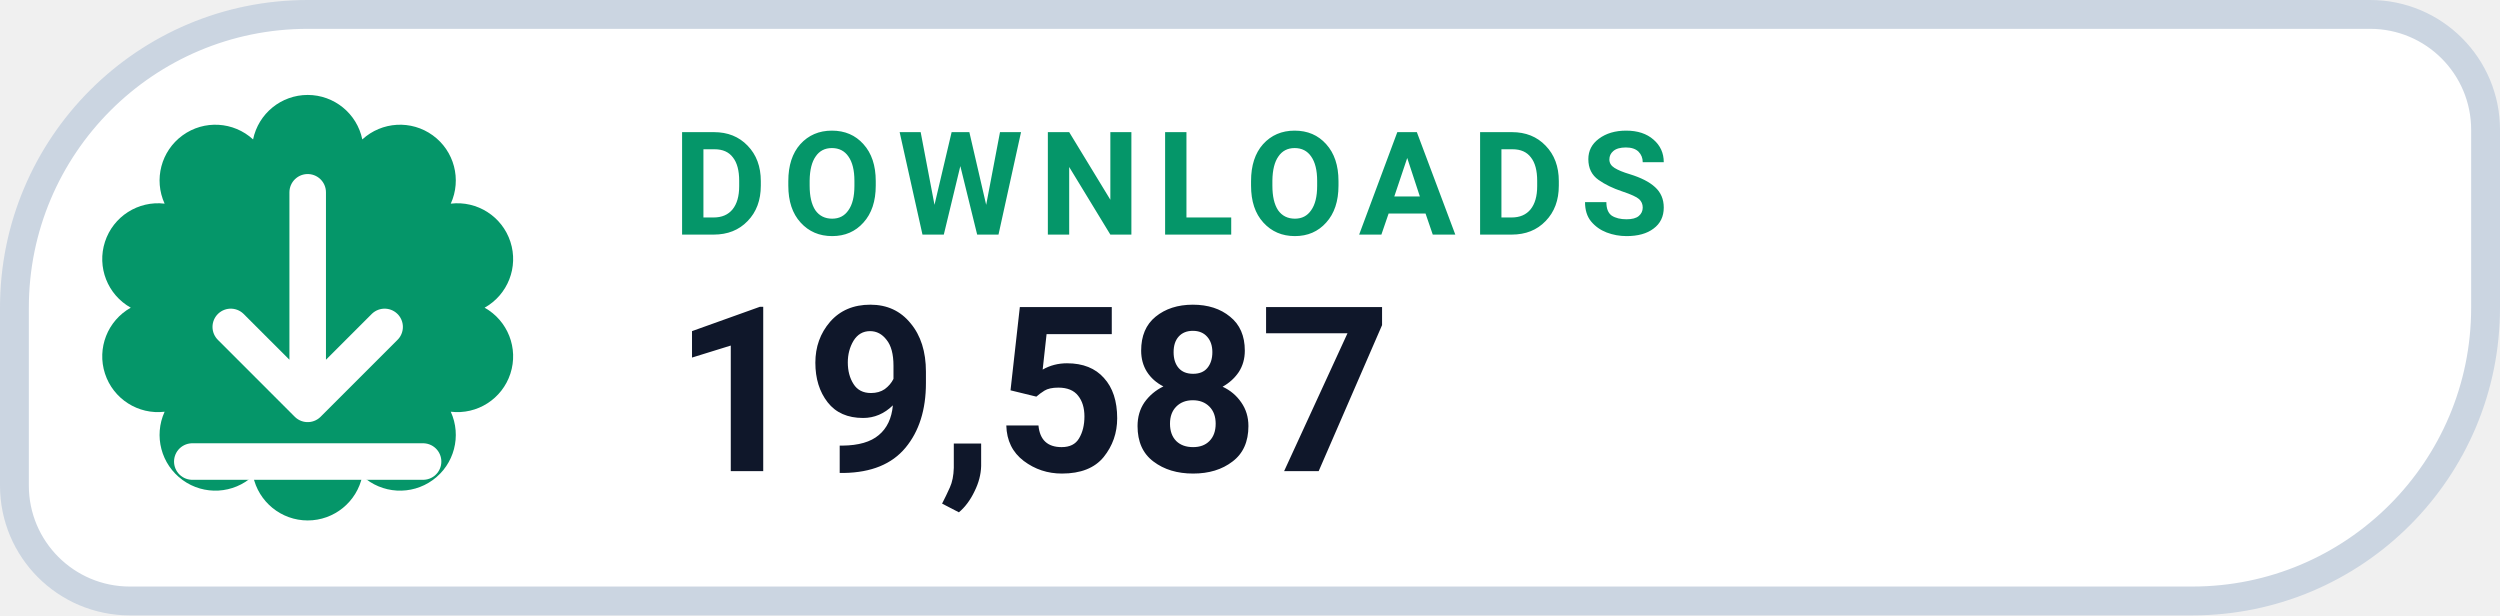
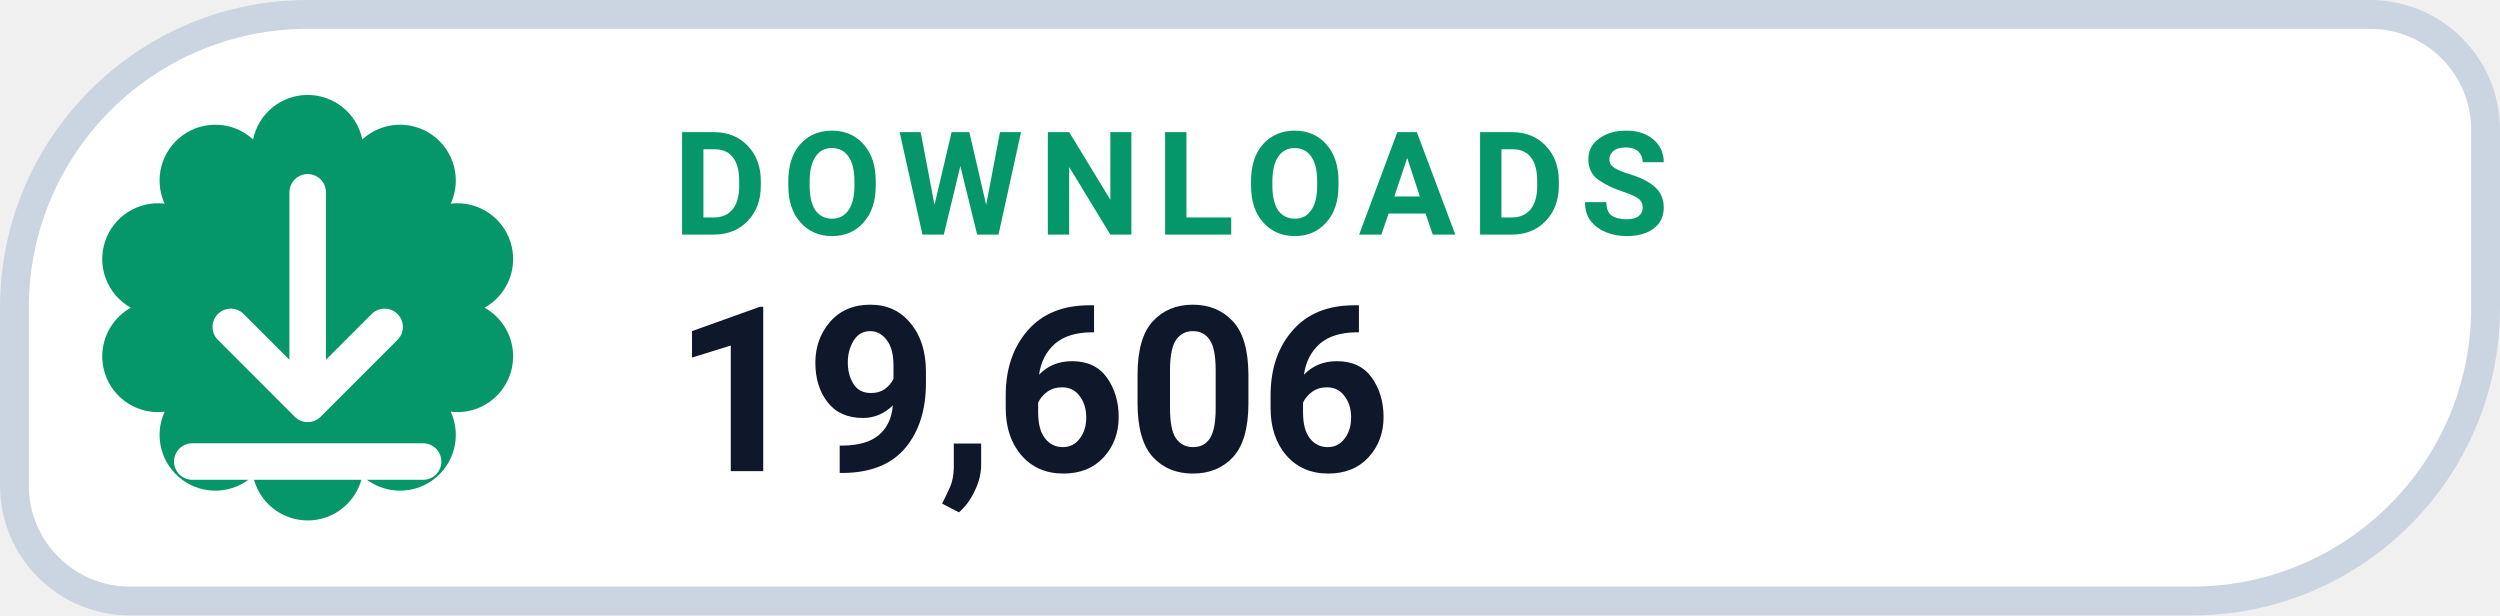
- <svg xmlns="http://www.w3.org/2000/svg" width="130" height="32" viewBox="0 0 130 32" role="img" aria-label="DOWNLOADS 19,587">
+ <svg xmlns="http://www.w3.org/2000/svg" width="130" height="32" viewBox="0 0 130 32" role="img" aria-label="DOWNLOADS 19,606">
  <path d="M 16.00 0.75 H 123.25 A 6.00 6.00 0 0 1 129.25 6.75 V 16.00 A 15.25 15.25 0 0 1 114.00 31.25 H 6.75 A 6.00 6.00 0 0 1 0.75 25.25 V 16.00 A 15.25 15.25 0 0 1 16.00 0.75 Z" fill="#FFFFFF" stroke="#CBD5E1" stroke-width="1.5" />
  <path d="M 13.16 7.25 A 2.90 2.90 0 0 1 18.84 7.25 A 2.90 2.90 0 0 1 23.44 10.59 A 2.90 2.90 0 0 1 25.20 16.00 A 2.90 2.90 0 0 1 23.44 21.41 A 2.90 2.90 0 0 1 18.84 24.75 A 2.90 2.90 0 0 1 13.16 24.75 A 2.90 2.90 0 0 1 8.56 21.41 A 2.90 2.90 0 0 1 6.80 16.00 A 2.90 2.90 0 0 1 8.56 10.59 A 2.90 2.90 0 0 1 13.16 7.25 Z" fill="#059669" />
  <g transform="translate(16 16)" style="color:#FFFFFF;">
    <path d="M0 -6 v11 m0 0 l4 -4 m-4 4 l-4 -4 M-6 8 h12" fill="none" stroke="currentColor" stroke-width="1.9" stroke-linecap="round" stroke-linejoin="round" />
  </g>
  <text x="35" y="12.2" fill="#059669" font-family="-apple-system,BlinkMacSystemFont,'Segoe UI',Roboto,Helvetica,Arial,sans-serif" font-size="7.5" font-weight="700" letter-spacing=".8">DOWNLOADS</text>
-   <text x="35" y="24.5" fill="#0F172A" font-family="-apple-system,BlinkMacSystemFont,'Segoe UI',Roboto,Helvetica,Arial,sans-serif" font-size="12" font-weight="750">19,587</text>
+   <text x="35" y="24.5" fill="#0F172A" font-family="-apple-system,BlinkMacSystemFont,'Segoe UI',Roboto,Helvetica,Arial,sans-serif" font-size="12" font-weight="750">19,606</text>
</svg>
